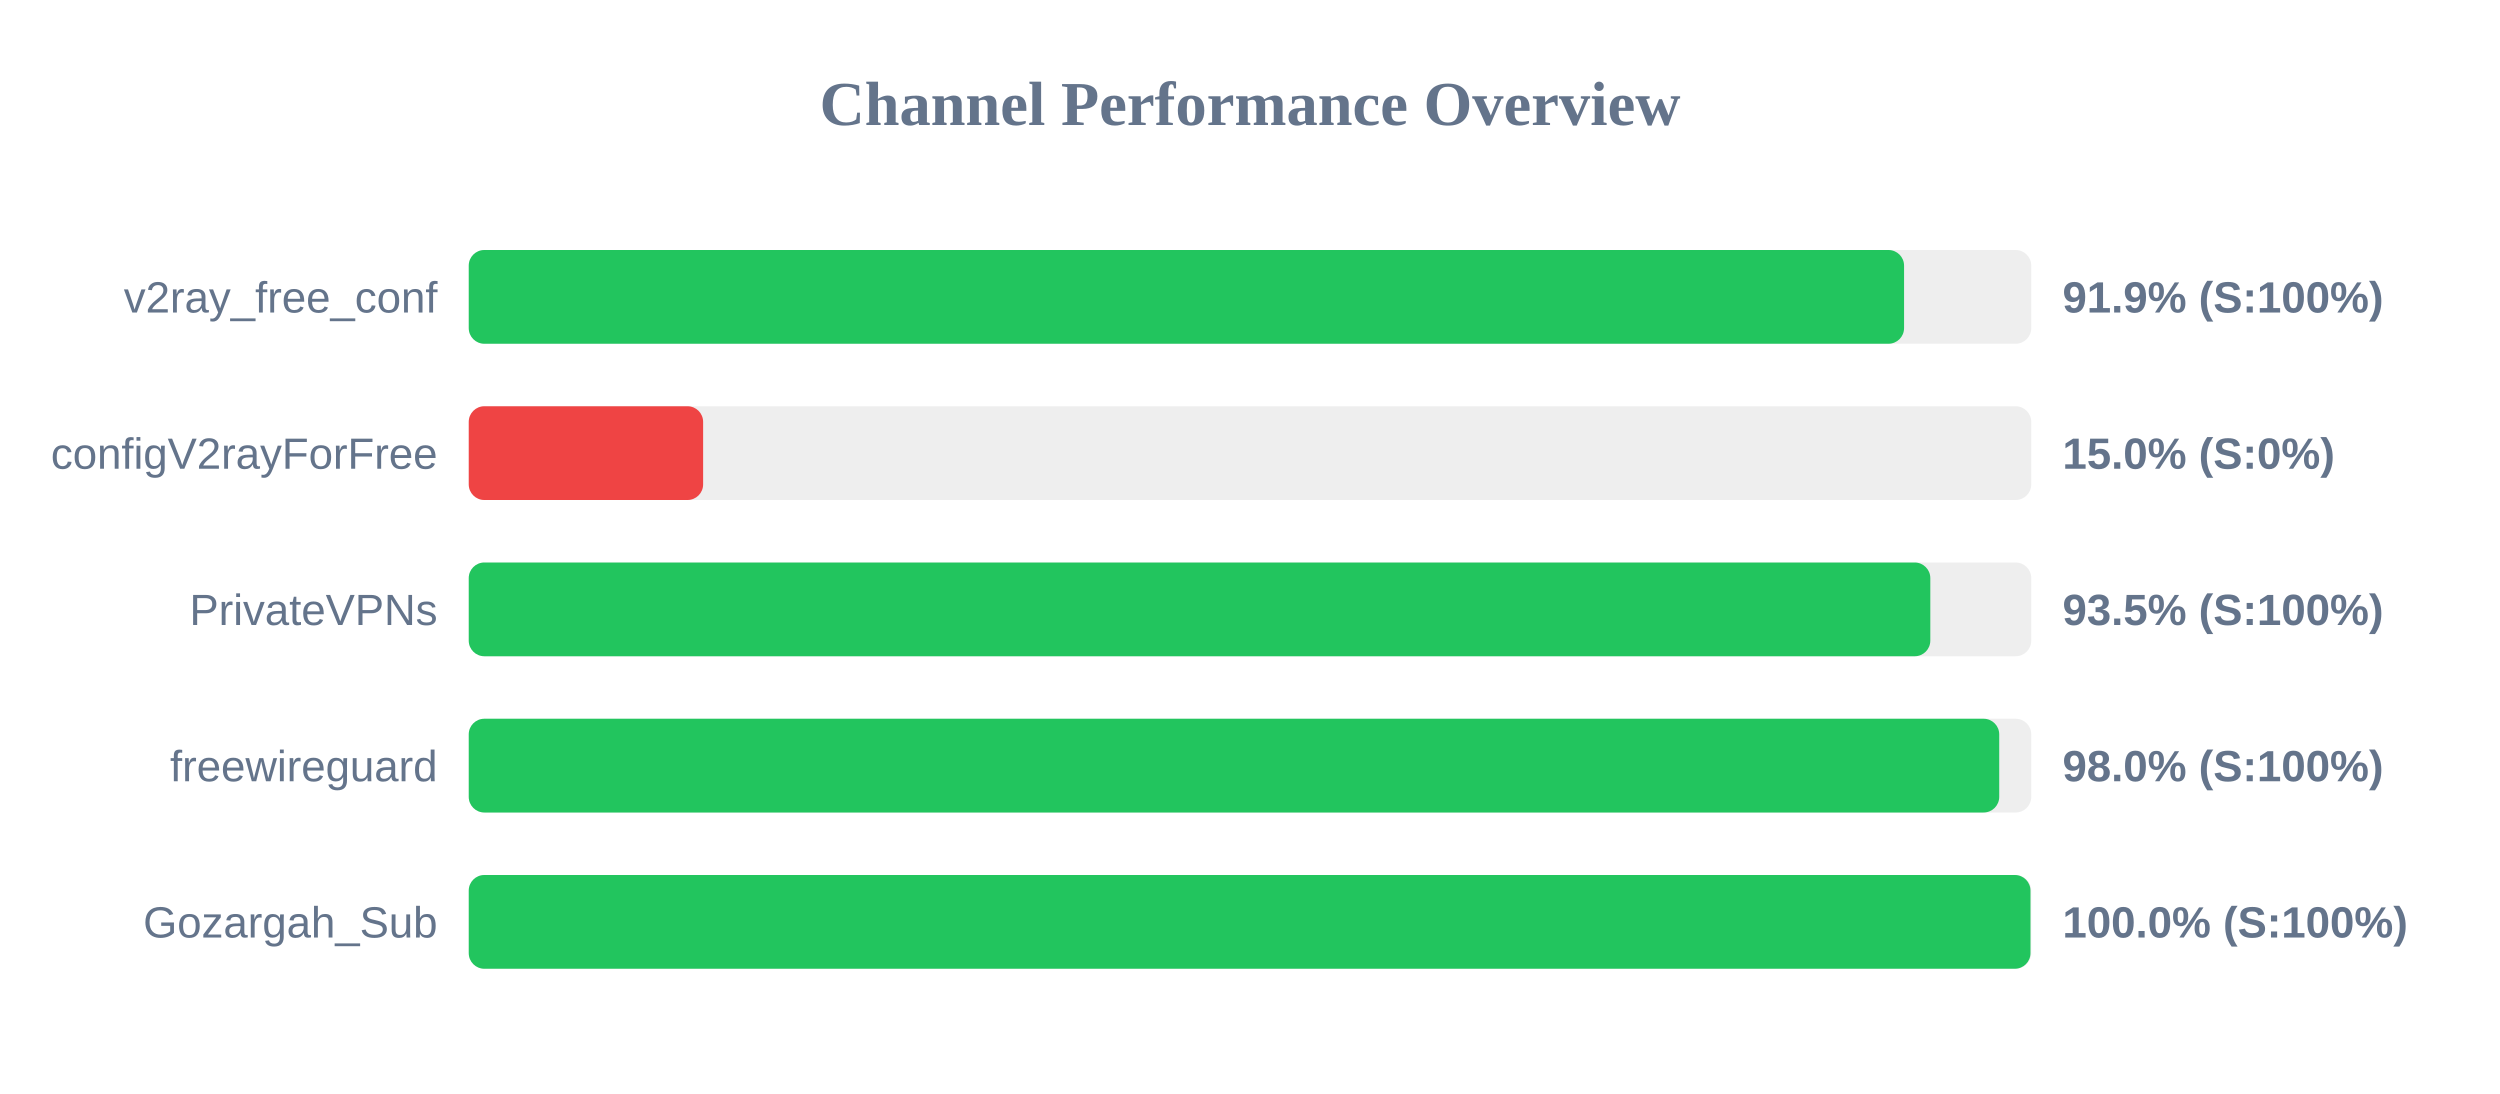
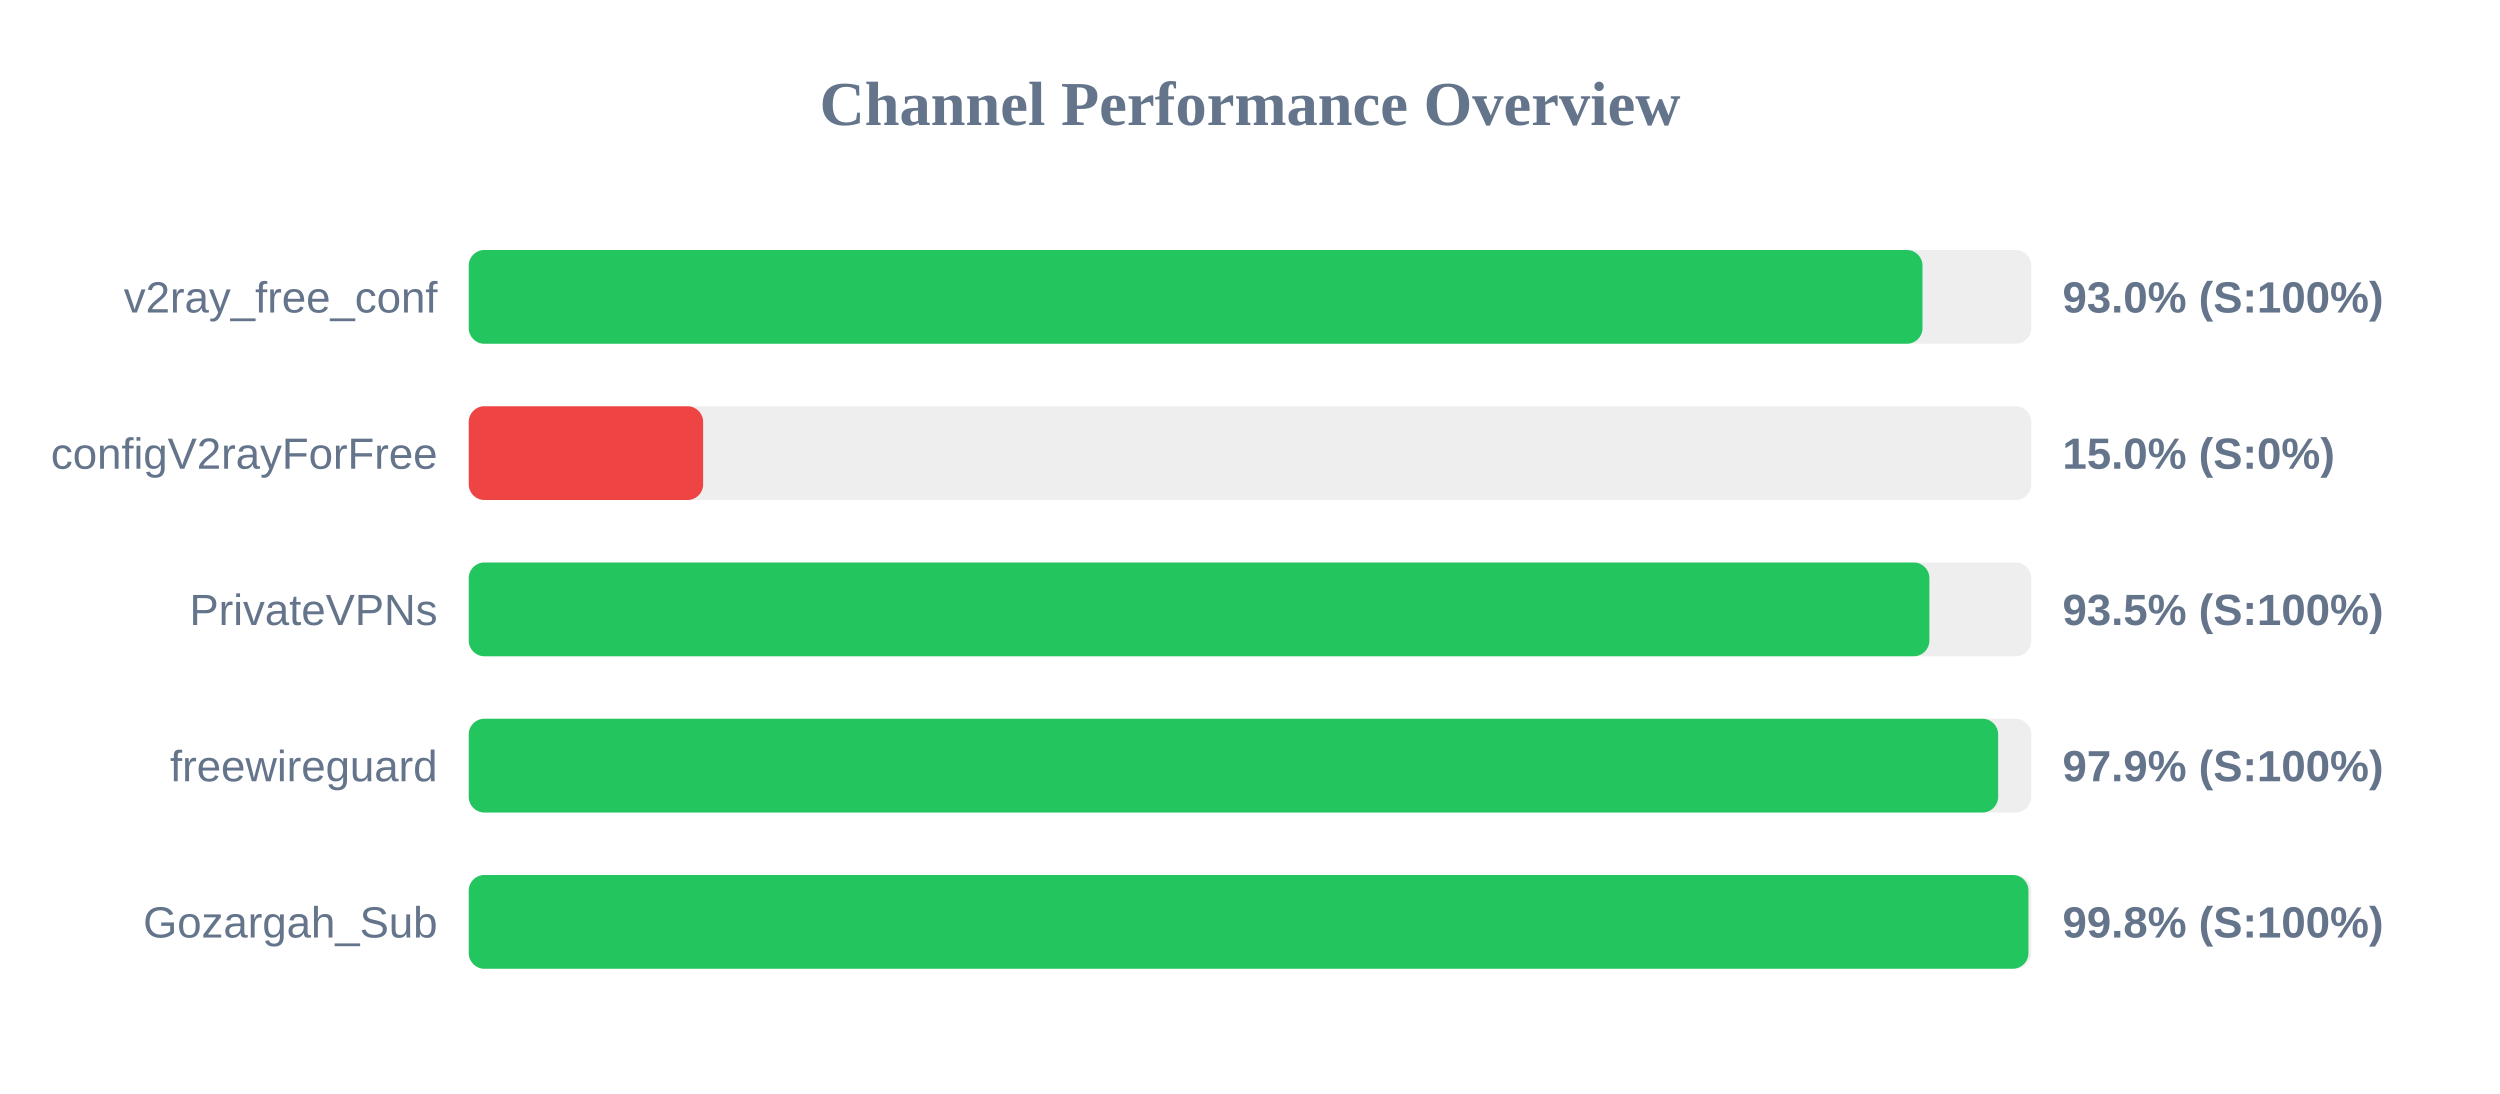
<svg xmlns="http://www.w3.org/2000/svg" width="800" height="350" version="1.1">
  <style>
        .row { font: 14px Arial; fill: #64748b; }
        .score { font: bold 14px Arial; fill: #64748b; }
    </style>
  <text x="400" y="40" text-anchor="middle" font-size="20px" font-weight="bold" fill="#64748b">Channel Performance Overview</text>
  <rect x="150" y="80" width="500" height="30" fill="#eee" rx="5" />
-   <rect x="150" y="80" width="459.3" height="30" fill="#22c55e" rx="5" />
+   <rect x="150" y="80" width="465.2" height="30" fill="#22c55e" rx="5" />
  <text x="140" y="100" text-anchor="end" class="row">v2ray_free_conf</text>
-   <text x="660" y="100" text-anchor="start" class="score">91.9% (S:100%)</text>
+   <text x="660" y="100" text-anchor="start" class="score">93.0% (S:100%)</text>
  <rect x="150" y="130" width="500" height="30" fill="#eee" rx="5" />
  <rect x="150" y="130" width="75.0" height="30" fill="#ef4444" rx="5" />
  <text x="140" y="150" text-anchor="end" class="row">configV2rayForFree</text>
  <text x="660" y="150" text-anchor="start" class="score">15.0% (S:0%)</text>
  <rect x="150" y="180" width="500" height="30" fill="#eee" rx="5" />
-   <rect x="150" y="180" width="467.7" height="30" fill="#22c55e" rx="5" />
+   <rect x="150" y="180" width="467.4" height="30" fill="#22c55e" rx="5" />
  <text x="140" y="200" text-anchor="end" class="row">PrivateVPNs</text>
  <text x="660" y="200" text-anchor="start" class="score">93.5% (S:100%)</text>
  <rect x="150" y="230" width="500" height="30" fill="#eee" rx="5" />
-   <rect x="150" y="230" width="489.75" height="30" fill="#22c55e" rx="5" />
+   <rect x="150" y="230" width="489.4" height="30" fill="#22c55e" rx="5" />
  <text x="140" y="250" text-anchor="end" class="row">freewireguard</text>
-   <text x="660" y="250" text-anchor="start" class="score">98.0% (S:100%)</text>
+   <text x="660" y="250" text-anchor="start" class="score">97.9% (S:100%)</text>
  <rect x="150" y="280" width="500" height="30" fill="#eee" rx="5" />
-   <rect x="150" y="280" width="499.75" height="30" fill="#22c55e" rx="5" />
+   <rect x="150" y="280" width="499.1" height="30" fill="#22c55e" rx="5" />
  <text x="140" y="300" text-anchor="end" class="row">Gozargah_Sub</text>
-   <text x="660" y="300" text-anchor="start" class="score">100.0% (S:100%)</text>
+   <text x="660" y="300" text-anchor="start" class="score">99.8% (S:100%)</text>
</svg>
